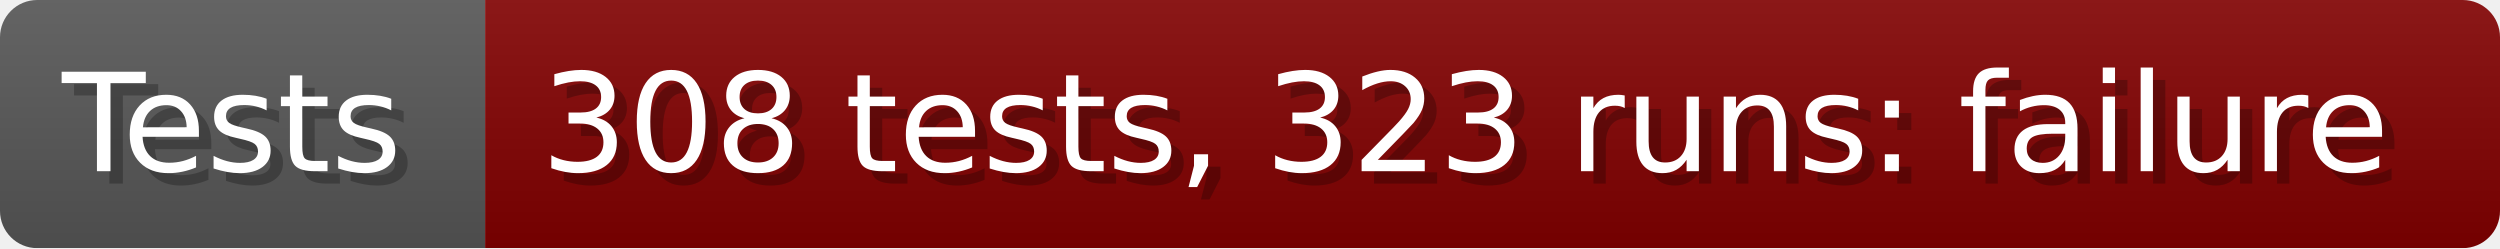
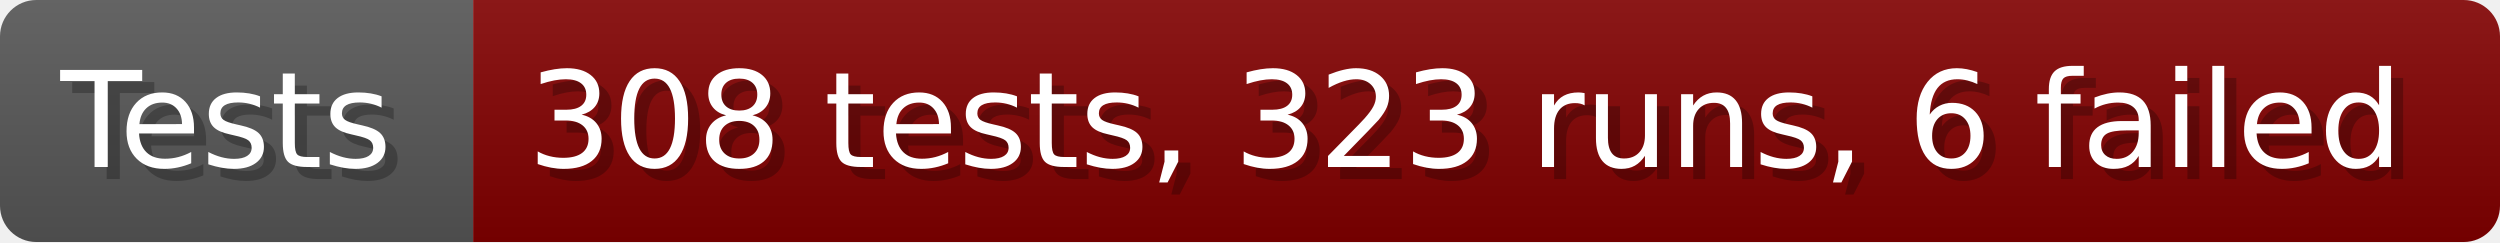
- <svg xmlns="http://www.w3.org/2000/svg" width="201.5" height="20" viewBox="0 0 2015 200" role="img" aria-label="Tests: 308 tests, 323 runs: failure">
+ <svg xmlns="http://www.w3.org/2000/svg" width="206.6" height="20" viewBox="0 0 2066 200" role="img" aria-label="Tests: 308 tests, 323 runs, 6 failed">
  <linearGradient id="a" x2="0" y2="100%">
    <stop offset="0" stop-opacity=".1" stop-color="#EEE" />
    <stop offset="1" stop-opacity=".1" />
  </linearGradient>
  <mask id="m">
-     <rect width="2015" height="200" rx="30" fill="#FFF" />
+     <rect width="2066" height="200" rx="30" fill="#FFF" />
  </mask>
  <g mask="url(#m)">
    <rect width="391" height="200" fill="#555" />
-     <rect width="1624" height="200" fill="#800000" x="391" />
-     <rect width="2015" height="200" fill="url(#a)" />
+     <rect width="1675" height="200" fill="#800000" x="391" />
+     <rect width="2066" height="200" fill="url(#a)" />
  </g>
  <g aria-hidden="true" fill="#fff" text-anchor="start" font-family="Verdana,DejaVu Sans,sans-serif" font-size="110">
    <text x="60" y="148" textLength="291" fill="#000" opacity="0.25">Tests</text>
    <text x="50" y="138" textLength="291">Tests</text>
-     <text x="446" y="148" textLength="1524" fill="#000" opacity="0.25">308 tests, 323 runs: failure</text>
-     <text x="436" y="138" textLength="1524">308 tests, 323 runs: failure</text>
+     <text x="446" y="148" textLength="1575" fill="#000" opacity="0.25">308 tests, 323 runs, 6 failed</text>
+     <text x="436" y="138" textLength="1575">308 tests, 323 runs, 6 failed</text>
  </g>
</svg>
